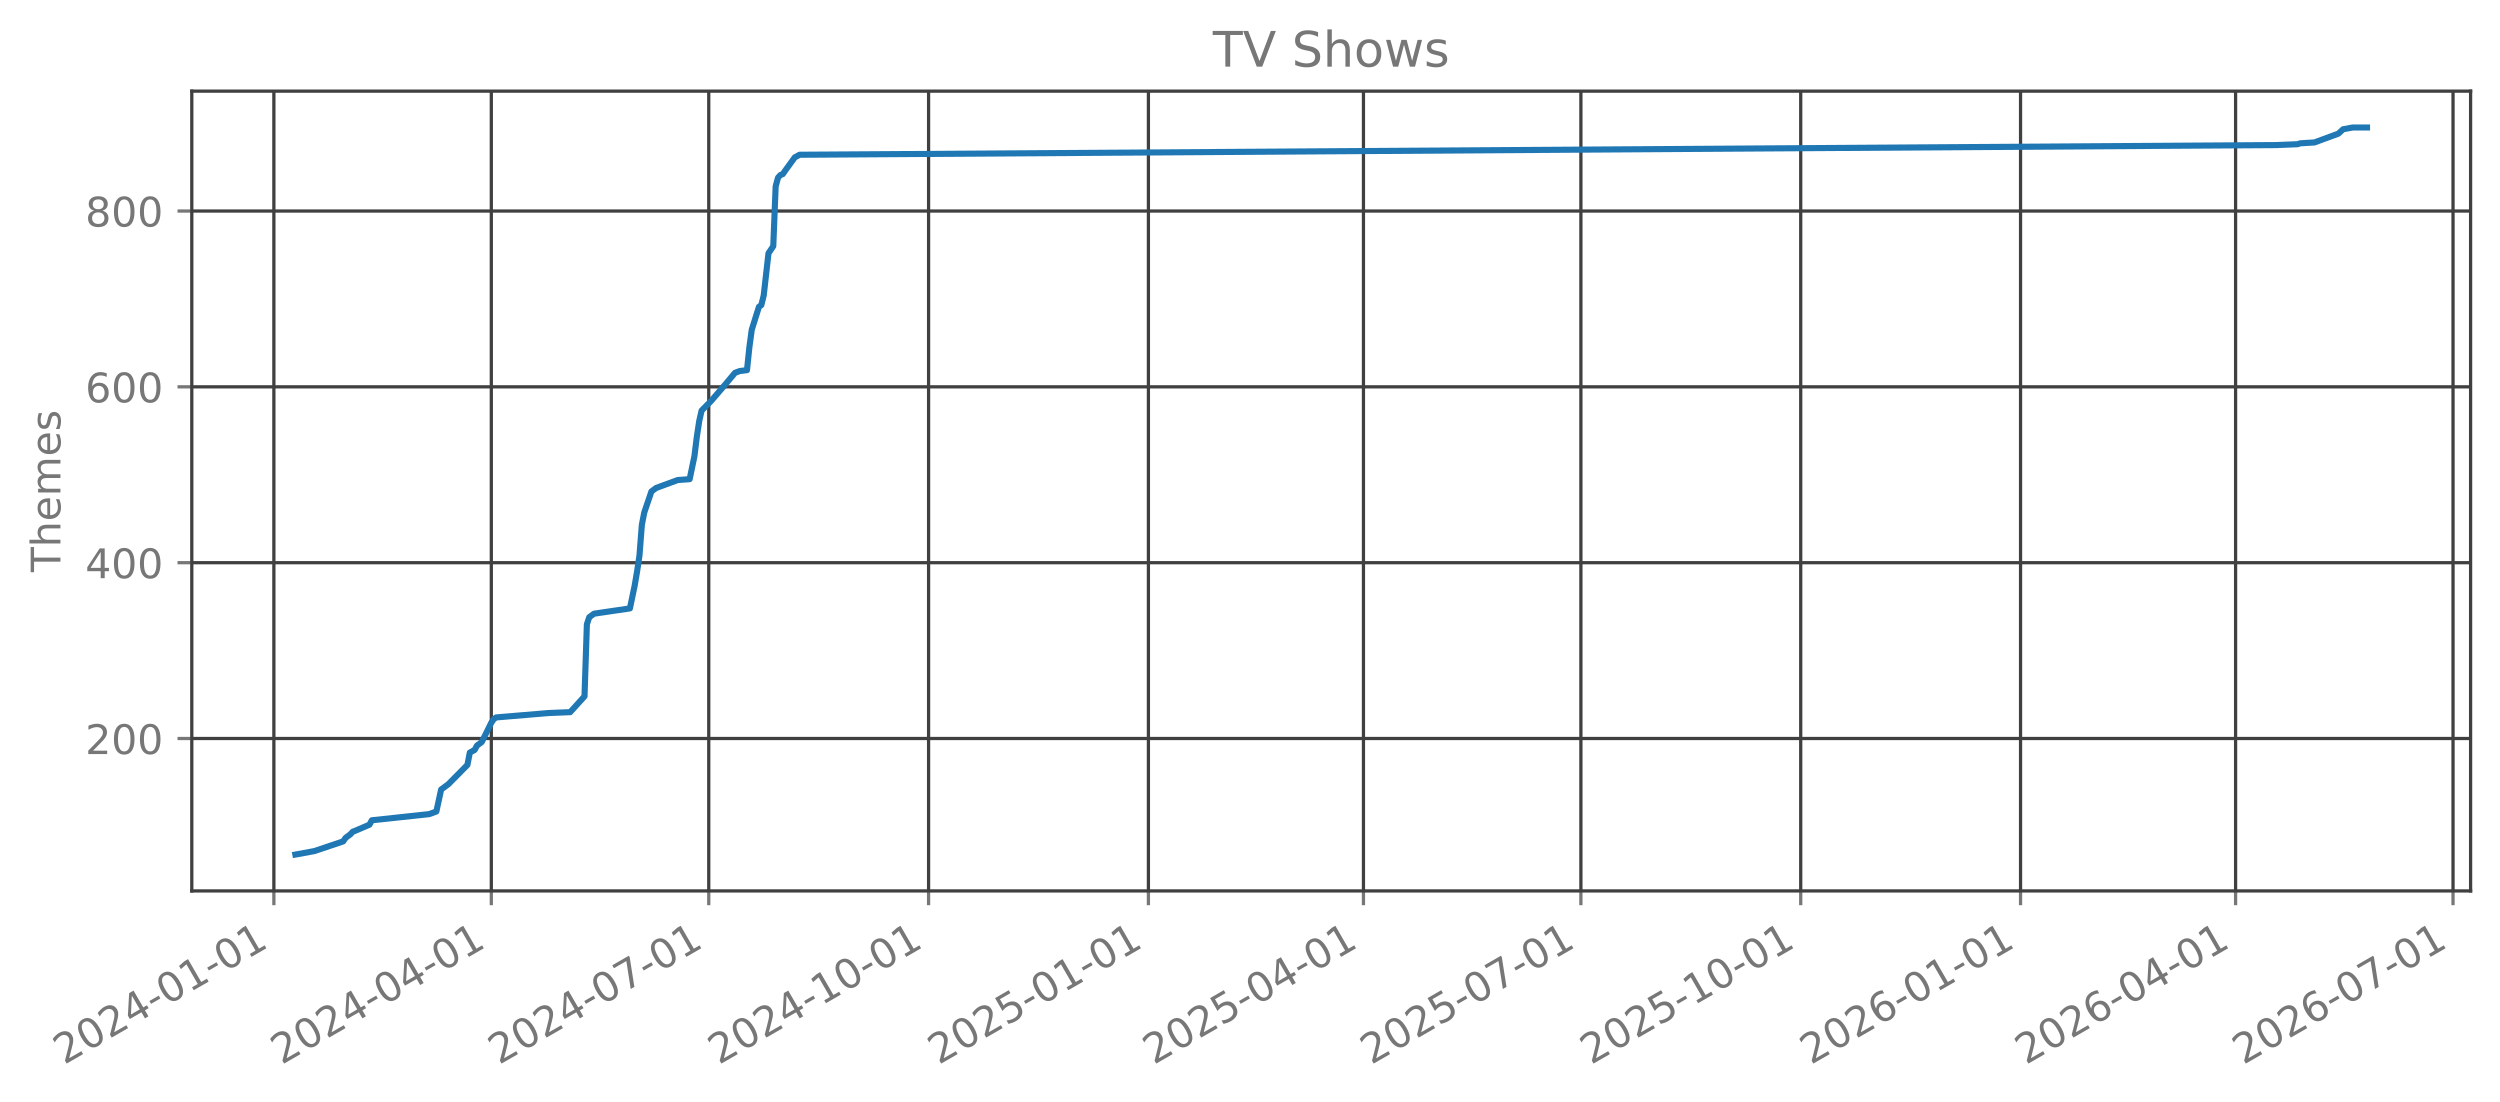
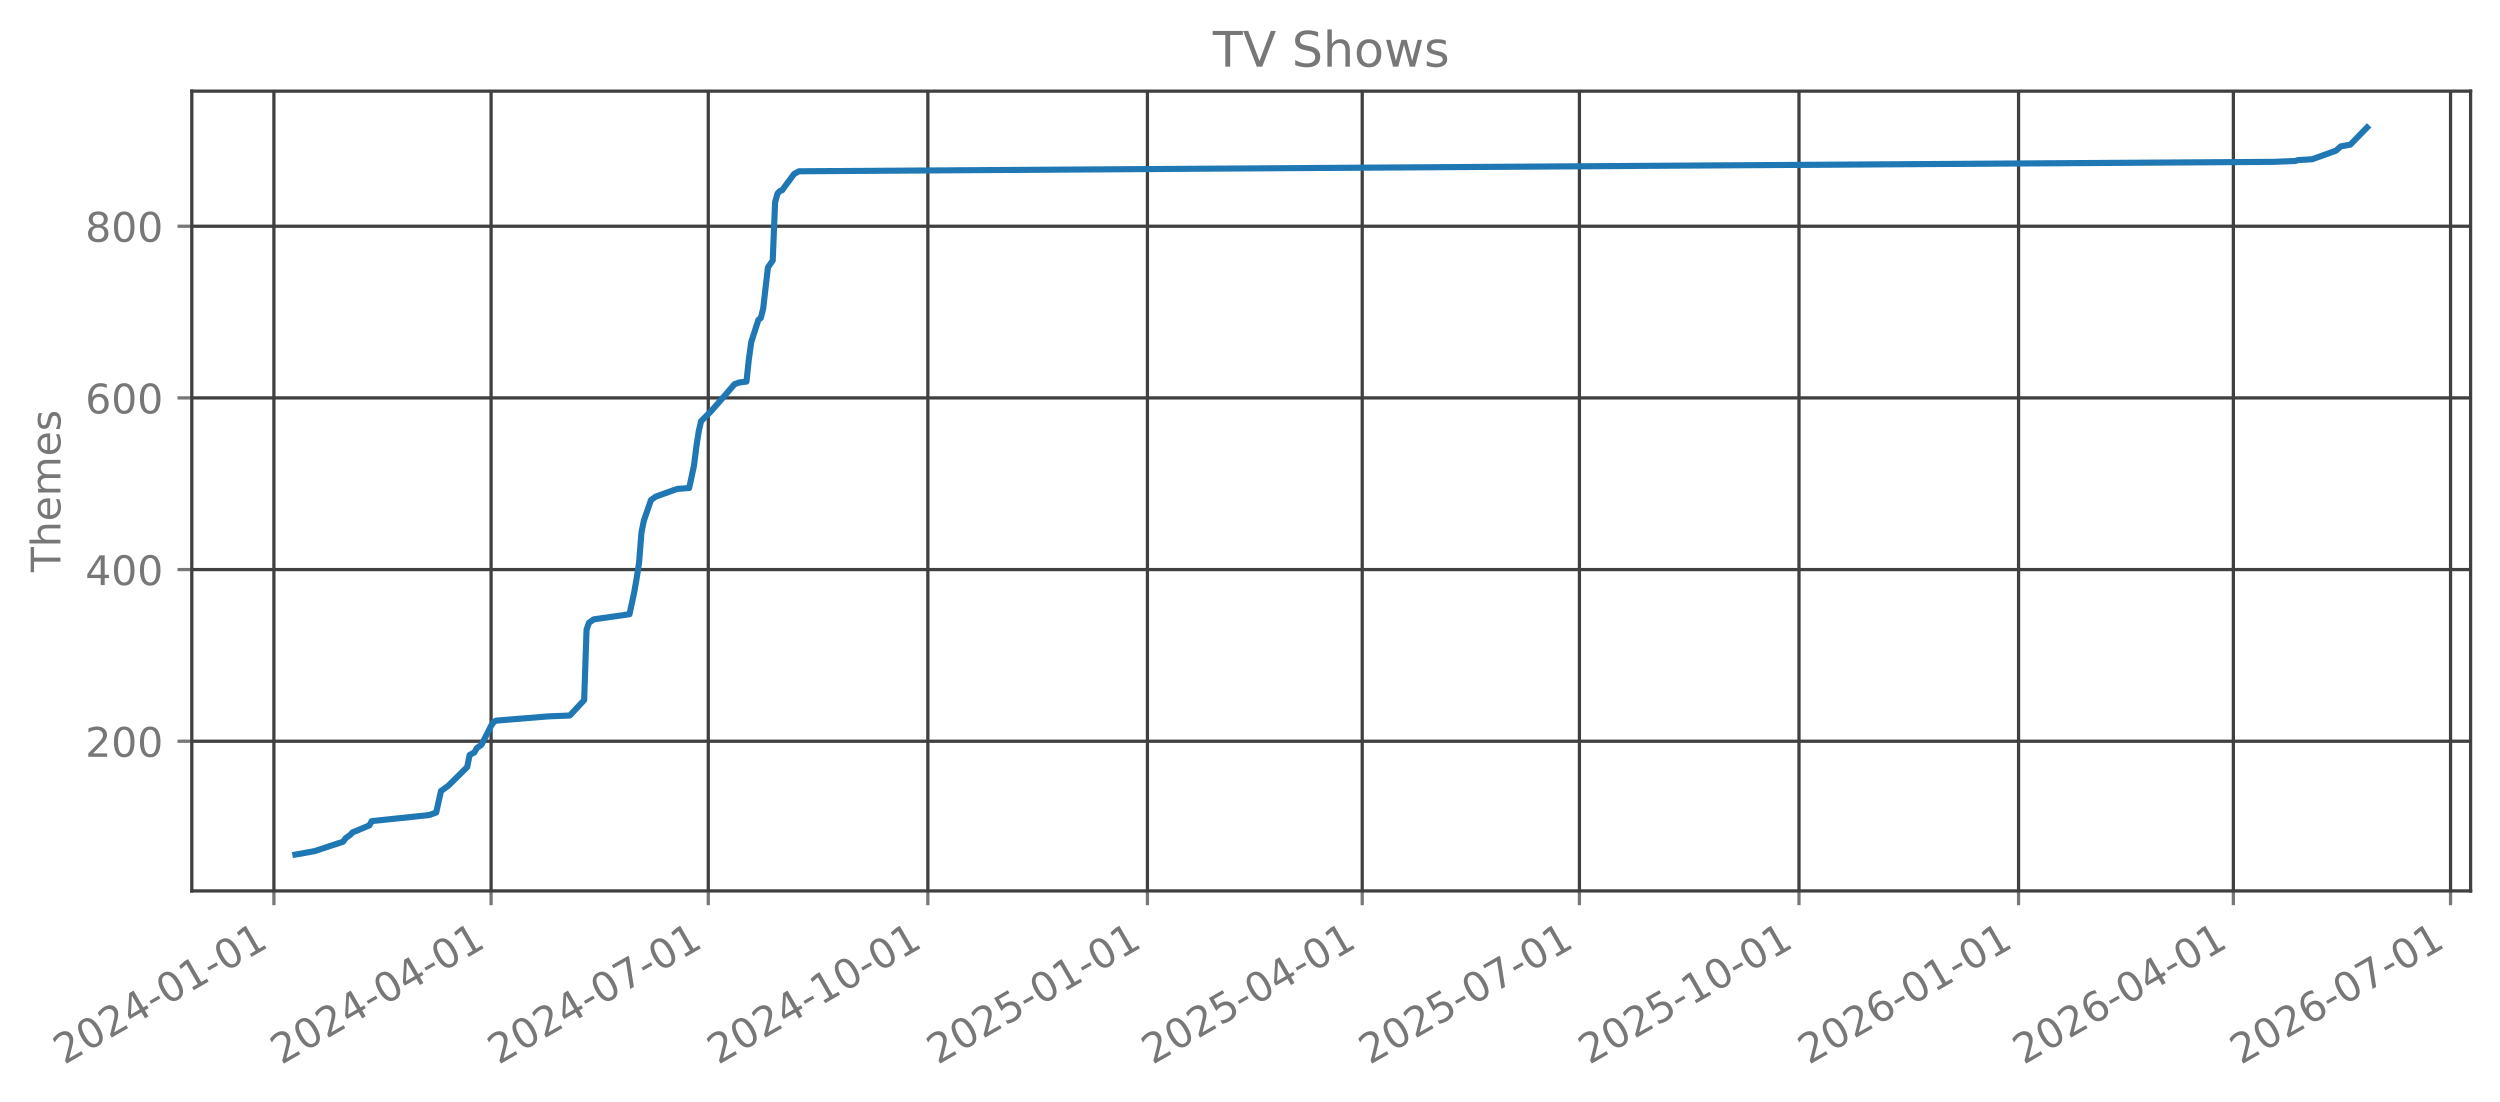
<svg xmlns="http://www.w3.org/2000/svg" xmlns:xlink="http://www.w3.org/1999/xlink" width="612.166pt" height="269.797pt" viewBox="0 0 612.166 269.797" version="1.1">
  <defs>
    <style type="text/css">*{stroke-linejoin: round; stroke-linecap: butt}</style>
  </defs>
  <g id="figure_1">
    <g id="patch_1">
      <path d="M 0 269.797  L 612.166 269.797  L 612.166 0  L 0 0  L 0 269.797  z " style="fill: none; opacity: 0" />
    </g>
    <g id="axes_1">
      <g id="patch_2">
        <path d="M 46.966 218.158  L 604.966 218.158  L 604.966 22.318  L 46.966 22.318  L 46.966 218.158  z " style="fill: none; opacity: 0" />
      </g>
      <g id="matplotlib.axis_1">
        <g id="xtick_1">
          <g id="line2d_1">
-             <path d="M 67.063 218.158  L 67.063 22.318  " clip-path="url(#p0087ed329e)" style="fill: none; stroke: #404040; stroke-width: 0.8; stroke-linecap: square" />
+             <path d="M 67.07 218.158  L 67.07 22.318  " clip-path="url(#p216aa0e421)" style="fill: none; stroke: #404040; stroke-width: 0.8; stroke-linecap: square" />
          </g>
          <g id="line2d_2">
            <defs>
-               <path id="mcdffc90ca2" d="M 0 0  L 0 3.5  " style="stroke: #777777; stroke-width: 0.8" />
+               <path id="m338cd81e2e" d="M 0 0  L 0 3.5  " style="stroke: #777777; stroke-width: 0.8" />
            </defs>
            <g>
-               <use xlink:href="#mcdffc90ca2" x="67.063" y="218.158" style="fill: #777777; stroke: #777777; stroke-width: 0.8" />
+               <use xlink:href="#m338cd81e2e" x="67.07" y="218.158" style="fill: #777777; stroke: #777777; stroke-width: 0.8" />
            </g>
          </g>
          <g id="text_1">
-             <g style="fill: #777777" transform="translate(15.694 260.7964) rotate(-30) scale(0.1 -0.1)">
+             <g style="fill: #777777" transform="translate(15.70007 260.7964) rotate(-30) scale(0.1 -0.1)">
              <defs>
                <path id="DejaVuSans-32" d="M 1228 531  L 3431 531  L 3431 0  L 469 0  L 469 531  Q 828 903 1448 1529  Q 2069 2156 2228 2338  Q 2531 2678 2651 2914  Q 2772 3150 2772 3378  Q 2772 3750 2511 3984  Q 2250 4219 1831 4219  Q 1534 4219 1204 4116  Q 875 4013 500 3803  L 500 4441  Q 881 4594 1212 4672  Q 1544 4750 1819 4750  Q 2544 4750 2975 4387  Q 3406 4025 3406 3419  Q 3406 3131 3298 2873  Q 3191 2616 2906 2266  Q 2828 2175 2409 1742  Q 1991 1309 1228 531  z " transform="scale(0.015625)" />
                <path id="DejaVuSans-30" d="M 2034 4250  Q 1547 4250 1301 3770  Q 1056 3291 1056 2328  Q 1056 1369 1301 889  Q 1547 409 2034 409  Q 2525 409 2770 889  Q 3016 1369 3016 2328  Q 3016 3291 2770 3770  Q 2525 4250 2034 4250  z M 2034 4750  Q 2819 4750 3233 4129  Q 3647 3509 3647 2328  Q 3647 1150 3233 529  Q 2819 -91 2034 -91  Q 1250 -91 836 529  Q 422 1150 422 2328  Q 422 3509 836 4129  Q 1250 4750 2034 4750  z " transform="scale(0.015625)" />
                <path id="DejaVuSans-34" d="M 2419 4116  L 825 1625  L 2419 1625  L 2419 4116  z M 2253 4666  L 3047 4666  L 3047 1625  L 3713 1625  L 3713 1100  L 3047 1100  L 3047 0  L 2419 0  L 2419 1100  L 313 1100  L 313 1709  L 2253 4666  z " transform="scale(0.015625)" />
                <path id="DejaVuSans-2d" d="M 313 2009  L 1997 2009  L 1997 1497  L 313 1497  L 313 2009  z " transform="scale(0.015625)" />
                <path id="DejaVuSans-31" d="M 794 531  L 1825 531  L 1825 4091  L 703 3866  L 703 4441  L 1819 4666  L 2450 4666  L 2450 531  L 3481 531  L 3481 0  L 794 0  L 794 531  z " transform="scale(0.015625)" />
              </defs>
              <use xlink:href="#DejaVuSans-32" />
              <use xlink:href="#DejaVuSans-30" transform="translate(63.62305 0)" />
              <use xlink:href="#DejaVuSans-32" transform="translate(127.2461 0)" />
              <use xlink:href="#DejaVuSans-34" transform="translate(190.8691 0)" />
              <use xlink:href="#DejaVuSans-2d" transform="translate(254.4922 0)" />
              <use xlink:href="#DejaVuSans-30" transform="translate(290.5762 0)" />
              <use xlink:href="#DejaVuSans-31" transform="translate(354.1992 0)" />
              <use xlink:href="#DejaVuSans-2d" transform="translate(417.8223 0)" />
              <use xlink:href="#DejaVuSans-30" transform="translate(453.9062 0)" />
              <use xlink:href="#DejaVuSans-31" transform="translate(517.5293 0)" />
            </g>
          </g>
        </g>
        <g id="xtick_2">
          <g id="line2d_3">
-             <path d="M 120.307 218.158  L 120.307 22.318  " clip-path="url(#p0087ed329e)" style="fill: none; stroke: #404040; stroke-width: 0.8; stroke-linecap: square" />
+             <path d="M 120.251 218.158  L 120.251 22.318  " clip-path="url(#p216aa0e421)" style="fill: none; stroke: #404040; stroke-width: 0.8; stroke-linecap: square" />
          </g>
          <g id="line2d_4">
            <g>
-               <use xlink:href="#mcdffc90ca2" x="120.307" y="218.158" style="fill: #777777; stroke: #777777; stroke-width: 0.8" />
+               <use xlink:href="#m338cd81e2e" x="120.251" y="218.158" style="fill: #777777; stroke: #777777; stroke-width: 0.8" />
            </g>
          </g>
          <g id="text_2">
-             <g style="fill: #777777" transform="translate(68.93716 260.7964) rotate(-30) scale(0.1 -0.1)">
+             <g style="fill: #777777" transform="translate(68.88189 260.7964) rotate(-30) scale(0.1 -0.1)">
              <use xlink:href="#DejaVuSans-32" />
              <use xlink:href="#DejaVuSans-30" transform="translate(63.62305 0)" />
              <use xlink:href="#DejaVuSans-32" transform="translate(127.2461 0)" />
              <use xlink:href="#DejaVuSans-34" transform="translate(190.8691 0)" />
              <use xlink:href="#DejaVuSans-2d" transform="translate(254.4922 0)" />
              <use xlink:href="#DejaVuSans-30" transform="translate(290.5762 0)" />
              <use xlink:href="#DejaVuSans-34" transform="translate(354.1992 0)" />
              <use xlink:href="#DejaVuSans-2d" transform="translate(417.8223 0)" />
              <use xlink:href="#DejaVuSans-30" transform="translate(453.9062 0)" />
              <use xlink:href="#DejaVuSans-31" transform="translate(517.5293 0)" />
            </g>
          </g>
        </g>
        <g id="xtick_3">
          <g id="line2d_5">
-             <path d="M 173.55 218.158  L 173.55 22.318  " clip-path="url(#p0087ed329e)" style="fill: none; stroke: #404040; stroke-width: 0.8; stroke-linecap: square" />
+             <path d="M 173.433 218.158  L 173.433 22.318  " clip-path="url(#p216aa0e421)" style="fill: none; stroke: #404040; stroke-width: 0.8; stroke-linecap: square" />
          </g>
          <g id="line2d_6">
            <g>
-               <use xlink:href="#mcdffc90ca2" x="173.55" y="218.158" style="fill: #777777; stroke: #777777; stroke-width: 0.8" />
+               <use xlink:href="#m338cd81e2e" x="173.433" y="218.158" style="fill: #777777; stroke: #777777; stroke-width: 0.8" />
            </g>
          </g>
          <g id="text_3">
-             <g style="fill: #777777" transform="translate(122.1803 260.7964) rotate(-30) scale(0.1 -0.1)">
+             <g style="fill: #777777" transform="translate(122.0637 260.7964) rotate(-30) scale(0.1 -0.1)">
              <defs>
                <path id="DejaVuSans-37" d="M 525 4666  L 3525 4666  L 3525 4397  L 1831 0  L 1172 0  L 2766 4134  L 525 4134  L 525 4666  z " transform="scale(0.015625)" />
              </defs>
              <use xlink:href="#DejaVuSans-32" />
              <use xlink:href="#DejaVuSans-30" transform="translate(63.62305 0)" />
              <use xlink:href="#DejaVuSans-32" transform="translate(127.2461 0)" />
              <use xlink:href="#DejaVuSans-34" transform="translate(190.8691 0)" />
              <use xlink:href="#DejaVuSans-2d" transform="translate(254.4922 0)" />
              <use xlink:href="#DejaVuSans-30" transform="translate(290.5762 0)" />
              <use xlink:href="#DejaVuSans-37" transform="translate(354.1992 0)" />
              <use xlink:href="#DejaVuSans-2d" transform="translate(417.8223 0)" />
              <use xlink:href="#DejaVuSans-30" transform="translate(453.9062 0)" />
              <use xlink:href="#DejaVuSans-31" transform="translate(517.5293 0)" />
            </g>
          </g>
        </g>
        <g id="xtick_4">
          <g id="line2d_7">
-             <path d="M 227.378 218.158  L 227.378 22.318  " clip-path="url(#p0087ed329e)" style="fill: none; stroke: #404040; stroke-width: 0.8; stroke-linecap: square" />
+             <path d="M 227.199 218.158  L 227.199 22.318  " clip-path="url(#p216aa0e421)" style="fill: none; stroke: #404040; stroke-width: 0.8; stroke-linecap: square" />
          </g>
          <g id="line2d_8">
            <g>
-               <use xlink:href="#mcdffc90ca2" x="227.378" y="218.158" style="fill: #777777; stroke: #777777; stroke-width: 0.8" />
+               <use xlink:href="#m338cd81e2e" x="227.199" y="218.158" style="fill: #777777; stroke: #777777; stroke-width: 0.8" />
            </g>
          </g>
          <g id="text_4">
-             <g style="fill: #777777" transform="translate(176.0086 260.7964) rotate(-30) scale(0.1 -0.1)">
+             <g style="fill: #777777" transform="translate(175.8299 260.7964) rotate(-30) scale(0.1 -0.1)">
              <use xlink:href="#DejaVuSans-32" />
              <use xlink:href="#DejaVuSans-30" transform="translate(63.62305 0)" />
              <use xlink:href="#DejaVuSans-32" transform="translate(127.2461 0)" />
              <use xlink:href="#DejaVuSans-34" transform="translate(190.8691 0)" />
              <use xlink:href="#DejaVuSans-2d" transform="translate(254.4922 0)" />
              <use xlink:href="#DejaVuSans-31" transform="translate(290.5762 0)" />
              <use xlink:href="#DejaVuSans-30" transform="translate(354.1992 0)" />
              <use xlink:href="#DejaVuSans-2d" transform="translate(417.8223 0)" />
              <use xlink:href="#DejaVuSans-30" transform="translate(453.9062 0)" />
              <use xlink:href="#DejaVuSans-31" transform="translate(517.5293 0)" />
            </g>
          </g>
        </g>
        <g id="xtick_5">
          <g id="line2d_9">
-             <path d="M 281.206 218.158  L 281.206 22.318  " clip-path="url(#p0087ed329e)" style="fill: none; stroke: #404040; stroke-width: 0.8; stroke-linecap: square" />
+             <path d="M 280.966 218.158  L 280.966 22.318  " clip-path="url(#p216aa0e421)" style="fill: none; stroke: #404040; stroke-width: 0.8; stroke-linecap: square" />
          </g>
          <g id="line2d_10">
            <g>
-               <use xlink:href="#mcdffc90ca2" x="281.206" y="218.158" style="fill: #777777; stroke: #777777; stroke-width: 0.8" />
+               <use xlink:href="#m338cd81e2e" x="280.966" y="218.158" style="fill: #777777; stroke: #777777; stroke-width: 0.8" />
            </g>
          </g>
          <g id="text_5">
-             <g style="fill: #777777" transform="translate(229.8368 260.7964) rotate(-30) scale(0.1 -0.1)">
+             <g style="fill: #777777" transform="translate(229.5962 260.7964) rotate(-30) scale(0.1 -0.1)">
              <defs>
                <path id="DejaVuSans-35" d="M 691 4666  L 3169 4666  L 3169 4134  L 1269 4134  L 1269 2991  Q 1406 3038 1543 3061  Q 1681 3084 1819 3084  Q 2600 3084 3056 2656  Q 3513 2228 3513 1497  Q 3513 744 3044 326  Q 2575 -91 1722 -91  Q 1428 -91 1123 -41  Q 819 9 494 109  L 494 744  Q 775 591 1075 516  Q 1375 441 1709 441  Q 2250 441 2565 725  Q 2881 1009 2881 1497  Q 2881 1984 2565 2268  Q 2250 2553 1709 2553  Q 1456 2553 1204 2497  Q 953 2441 691 2322  L 691 4666  z " transform="scale(0.015625)" />
              </defs>
              <use xlink:href="#DejaVuSans-32" />
              <use xlink:href="#DejaVuSans-30" transform="translate(63.62305 0)" />
              <use xlink:href="#DejaVuSans-32" transform="translate(127.2461 0)" />
              <use xlink:href="#DejaVuSans-35" transform="translate(190.8691 0)" />
              <use xlink:href="#DejaVuSans-2d" transform="translate(254.4922 0)" />
              <use xlink:href="#DejaVuSans-30" transform="translate(290.5762 0)" />
              <use xlink:href="#DejaVuSans-31" transform="translate(354.1992 0)" />
              <use xlink:href="#DejaVuSans-2d" transform="translate(417.8223 0)" />
              <use xlink:href="#DejaVuSans-30" transform="translate(453.9062 0)" />
              <use xlink:href="#DejaVuSans-31" transform="translate(517.5293 0)" />
            </g>
          </g>
        </g>
        <g id="xtick_6">
          <g id="line2d_11">
-             <path d="M 333.864 218.158  L 333.864 22.318  " clip-path="url(#p0087ed329e)" style="fill: none; stroke: #404040; stroke-width: 0.8; stroke-linecap: square" />
+             <path d="M 333.563 218.158  L 333.563 22.318  " clip-path="url(#p216aa0e421)" style="fill: none; stroke: #404040; stroke-width: 0.8; stroke-linecap: square" />
          </g>
          <g id="line2d_12">
            <g>
-               <use xlink:href="#mcdffc90ca2" x="333.864" y="218.158" style="fill: #777777; stroke: #777777; stroke-width: 0.8" />
+               <use xlink:href="#m338cd81e2e" x="333.563" y="218.158" style="fill: #777777; stroke: #777777; stroke-width: 0.8" />
            </g>
          </g>
          <g id="text_6">
-             <g style="fill: #777777" transform="translate(282.4949 260.7964) rotate(-30) scale(0.1 -0.1)">
+             <g style="fill: #777777" transform="translate(282.1936 260.7964) rotate(-30) scale(0.1 -0.1)">
              <use xlink:href="#DejaVuSans-32" />
              <use xlink:href="#DejaVuSans-30" transform="translate(63.62305 0)" />
              <use xlink:href="#DejaVuSans-32" transform="translate(127.2461 0)" />
              <use xlink:href="#DejaVuSans-35" transform="translate(190.8691 0)" />
              <use xlink:href="#DejaVuSans-2d" transform="translate(254.4922 0)" />
              <use xlink:href="#DejaVuSans-30" transform="translate(290.5762 0)" />
              <use xlink:href="#DejaVuSans-34" transform="translate(354.1992 0)" />
              <use xlink:href="#DejaVuSans-2d" transform="translate(417.8223 0)" />
              <use xlink:href="#DejaVuSans-30" transform="translate(453.9062 0)" />
              <use xlink:href="#DejaVuSans-31" transform="translate(517.5293 0)" />
            </g>
          </g>
        </g>
        <g id="xtick_7">
          <g id="line2d_13">
-             <path d="M 387.107 218.158  L 387.107 22.318  " clip-path="url(#p0087ed329e)" style="fill: none; stroke: #404040; stroke-width: 0.8; stroke-linecap: square" />
+             <path d="M 386.745 218.158  L 386.745 22.318  " clip-path="url(#p216aa0e421)" style="fill: none; stroke: #404040; stroke-width: 0.8; stroke-linecap: square" />
          </g>
          <g id="line2d_14">
            <g>
-               <use xlink:href="#mcdffc90ca2" x="387.107" y="218.158" style="fill: #777777; stroke: #777777; stroke-width: 0.8" />
+               <use xlink:href="#m338cd81e2e" x="386.745" y="218.158" style="fill: #777777; stroke: #777777; stroke-width: 0.8" />
            </g>
          </g>
          <g id="text_7">
-             <g style="fill: #777777" transform="translate(335.738 260.7964) rotate(-30) scale(0.1 -0.1)">
+             <g style="fill: #777777" transform="translate(335.3754 260.7964) rotate(-30) scale(0.1 -0.1)">
              <use xlink:href="#DejaVuSans-32" />
              <use xlink:href="#DejaVuSans-30" transform="translate(63.62305 0)" />
              <use xlink:href="#DejaVuSans-32" transform="translate(127.2461 0)" />
              <use xlink:href="#DejaVuSans-35" transform="translate(190.8691 0)" />
              <use xlink:href="#DejaVuSans-2d" transform="translate(254.4922 0)" />
              <use xlink:href="#DejaVuSans-30" transform="translate(290.5762 0)" />
              <use xlink:href="#DejaVuSans-37" transform="translate(354.1992 0)" />
              <use xlink:href="#DejaVuSans-2d" transform="translate(417.8223 0)" />
              <use xlink:href="#DejaVuSans-30" transform="translate(453.9062 0)" />
              <use xlink:href="#DejaVuSans-31" transform="translate(517.5293 0)" />
            </g>
          </g>
        </g>
        <g id="xtick_8">
          <g id="line2d_15">
-             <path d="M 440.936 218.158  L 440.936 22.318  " clip-path="url(#p0087ed329e)" style="fill: none; stroke: #404040; stroke-width: 0.8; stroke-linecap: square" />
+             <path d="M 440.511 218.158  L 440.511 22.318  " clip-path="url(#p216aa0e421)" style="fill: none; stroke: #404040; stroke-width: 0.8; stroke-linecap: square" />
          </g>
          <g id="line2d_16">
            <g>
-               <use xlink:href="#mcdffc90ca2" x="440.936" y="218.158" style="fill: #777777; stroke: #777777; stroke-width: 0.8" />
+               <use xlink:href="#m338cd81e2e" x="440.511" y="218.158" style="fill: #777777; stroke: #777777; stroke-width: 0.8" />
            </g>
          </g>
          <g id="text_8">
-             <g style="fill: #777777" transform="translate(389.5663 260.7964) rotate(-30) scale(0.1 -0.1)">
+             <g style="fill: #777777" transform="translate(389.1416 260.7964) rotate(-30) scale(0.1 -0.1)">
              <use xlink:href="#DejaVuSans-32" />
              <use xlink:href="#DejaVuSans-30" transform="translate(63.62305 0)" />
              <use xlink:href="#DejaVuSans-32" transform="translate(127.2461 0)" />
              <use xlink:href="#DejaVuSans-35" transform="translate(190.8691 0)" />
              <use xlink:href="#DejaVuSans-2d" transform="translate(254.4922 0)" />
              <use xlink:href="#DejaVuSans-31" transform="translate(290.5762 0)" />
              <use xlink:href="#DejaVuSans-30" transform="translate(354.1992 0)" />
              <use xlink:href="#DejaVuSans-2d" transform="translate(417.8223 0)" />
              <use xlink:href="#DejaVuSans-30" transform="translate(453.9062 0)" />
              <use xlink:href="#DejaVuSans-31" transform="translate(517.5293 0)" />
            </g>
          </g>
        </g>
        <g id="xtick_9">
          <g id="line2d_17">
-             <path d="M 494.764 218.158  L 494.764 22.318  " clip-path="url(#p0087ed329e)" style="fill: none; stroke: #404040; stroke-width: 0.8; stroke-linecap: square" />
+             <path d="M 494.277 218.158  L 494.277 22.318  " clip-path="url(#p216aa0e421)" style="fill: none; stroke: #404040; stroke-width: 0.8; stroke-linecap: square" />
          </g>
          <g id="line2d_18">
            <g>
-               <use xlink:href="#mcdffc90ca2" x="494.764" y="218.158" style="fill: #777777; stroke: #777777; stroke-width: 0.8" />
+               <use xlink:href="#m338cd81e2e" x="494.277" y="218.158" style="fill: #777777; stroke: #777777; stroke-width: 0.8" />
            </g>
          </g>
          <g id="text_9">
-             <g style="fill: #777777" transform="translate(443.3945 260.7964) rotate(-30) scale(0.1 -0.1)">
+             <g style="fill: #777777" transform="translate(442.9079 260.7964) rotate(-30) scale(0.1 -0.1)">
              <defs>
                <path id="DejaVuSans-36" d="M 2113 2584  Q 1688 2584 1439 2293  Q 1191 2003 1191 1497  Q 1191 994 1439 701  Q 1688 409 2113 409  Q 2538 409 2786 701  Q 3034 994 3034 1497  Q 3034 2003 2786 2293  Q 2538 2584 2113 2584  z M 3366 4563  L 3366 3988  Q 3128 4100 2886 4159  Q 2644 4219 2406 4219  Q 1781 4219 1451 3797  Q 1122 3375 1075 2522  Q 1259 2794 1537 2939  Q 1816 3084 2150 3084  Q 2853 3084 3261 2657  Q 3669 2231 3669 1497  Q 3669 778 3244 343  Q 2819 -91 2113 -91  Q 1303 -91 875 529  Q 447 1150 447 2328  Q 447 3434 972 4092  Q 1497 4750 2381 4750  Q 2619 4750 2861 4703  Q 3103 4656 3366 4563  z " transform="scale(0.015625)" />
              </defs>
              <use xlink:href="#DejaVuSans-32" />
              <use xlink:href="#DejaVuSans-30" transform="translate(63.62305 0)" />
              <use xlink:href="#DejaVuSans-32" transform="translate(127.2461 0)" />
              <use xlink:href="#DejaVuSans-36" transform="translate(190.8691 0)" />
              <use xlink:href="#DejaVuSans-2d" transform="translate(254.4922 0)" />
              <use xlink:href="#DejaVuSans-30" transform="translate(290.5762 0)" />
              <use xlink:href="#DejaVuSans-31" transform="translate(354.1992 0)" />
              <use xlink:href="#DejaVuSans-2d" transform="translate(417.8223 0)" />
              <use xlink:href="#DejaVuSans-30" transform="translate(453.9062 0)" />
              <use xlink:href="#DejaVuSans-31" transform="translate(517.5293 0)" />
            </g>
          </g>
        </g>
        <g id="xtick_10">
          <g id="line2d_19">
-             <path d="M 547.422 218.158  L 547.422 22.318  " clip-path="url(#p0087ed329e)" style="fill: none; stroke: #404040; stroke-width: 0.8; stroke-linecap: square" />
+             <path d="M 546.875 218.158  L 546.875 22.318  " clip-path="url(#p216aa0e421)" style="fill: none; stroke: #404040; stroke-width: 0.8; stroke-linecap: square" />
          </g>
          <g id="line2d_20">
            <g>
-               <use xlink:href="#mcdffc90ca2" x="547.422" y="218.158" style="fill: #777777; stroke: #777777; stroke-width: 0.8" />
+               <use xlink:href="#m338cd81e2e" x="546.875" y="218.158" style="fill: #777777; stroke: #777777; stroke-width: 0.8" />
            </g>
          </g>
          <g id="text_10">
-             <g style="fill: #777777" transform="translate(496.0526 260.7964) rotate(-30) scale(0.1 -0.1)">
+             <g style="fill: #777777" transform="translate(495.5053 260.7964) rotate(-30) scale(0.1 -0.1)">
              <use xlink:href="#DejaVuSans-32" />
              <use xlink:href="#DejaVuSans-30" transform="translate(63.62305 0)" />
              <use xlink:href="#DejaVuSans-32" transform="translate(127.2461 0)" />
              <use xlink:href="#DejaVuSans-36" transform="translate(190.8691 0)" />
              <use xlink:href="#DejaVuSans-2d" transform="translate(254.4922 0)" />
              <use xlink:href="#DejaVuSans-30" transform="translate(290.5762 0)" />
              <use xlink:href="#DejaVuSans-34" transform="translate(354.1992 0)" />
              <use xlink:href="#DejaVuSans-2d" transform="translate(417.8223 0)" />
              <use xlink:href="#DejaVuSans-30" transform="translate(453.9062 0)" />
              <use xlink:href="#DejaVuSans-31" transform="translate(517.5293 0)" />
            </g>
          </g>
        </g>
        <g id="xtick_11">
          <g id="line2d_21">
-             <path d="M 600.665 218.158  L 600.665 22.318  " clip-path="url(#p0087ed329e)" style="fill: none; stroke: #404040; stroke-width: 0.8; stroke-linecap: square" />
+             <path d="M 600.057 218.158  L 600.057 22.318  " clip-path="url(#p216aa0e421)" style="fill: none; stroke: #404040; stroke-width: 0.8; stroke-linecap: square" />
          </g>
          <g id="line2d_22">
            <g>
-               <use xlink:href="#mcdffc90ca2" x="600.665" y="218.158" style="fill: #777777; stroke: #777777; stroke-width: 0.8" />
+               <use xlink:href="#m338cd81e2e" x="600.057" y="218.158" style="fill: #777777; stroke: #777777; stroke-width: 0.8" />
            </g>
          </g>
          <g id="text_11">
-             <g style="fill: #777777" transform="translate(549.2958 260.7964) rotate(-30) scale(0.1 -0.1)">
+             <g style="fill: #777777" transform="translate(548.6871 260.7964) rotate(-30) scale(0.1 -0.1)">
              <use xlink:href="#DejaVuSans-32" />
              <use xlink:href="#DejaVuSans-30" transform="translate(63.62305 0)" />
              <use xlink:href="#DejaVuSans-32" transform="translate(127.2461 0)" />
              <use xlink:href="#DejaVuSans-36" transform="translate(190.8691 0)" />
              <use xlink:href="#DejaVuSans-2d" transform="translate(254.4922 0)" />
              <use xlink:href="#DejaVuSans-30" transform="translate(290.5762 0)" />
              <use xlink:href="#DejaVuSans-37" transform="translate(354.1992 0)" />
              <use xlink:href="#DejaVuSans-2d" transform="translate(417.8223 0)" />
              <use xlink:href="#DejaVuSans-30" transform="translate(453.9062 0)" />
              <use xlink:href="#DejaVuSans-31" transform="translate(517.5293 0)" />
            </g>
          </g>
        </g>
      </g>
      <g id="matplotlib.axis_2">
        <g id="ytick_1">
          <g id="line2d_23">
-             <path d="M 46.966 180.839  L 604.966 180.839  " clip-path="url(#p0087ed329e)" style="fill: none; stroke: #404040; stroke-width: 0.8; stroke-linecap: square" />
+             <path d="M 46.966 181.51  L 604.966 181.51  " clip-path="url(#p216aa0e421)" style="fill: none; stroke: #404040; stroke-width: 0.8; stroke-linecap: square" />
          </g>
          <g id="line2d_24">
            <defs>
-               <path id="m272c11a020" d="M 0 0  L -3.5 0  " style="stroke: #777777; stroke-width: 0.8" />
+               <path id="md6b370676e" d="M 0 0  L -3.5 0  " style="stroke: #777777; stroke-width: 0.8" />
            </defs>
            <g>
-               <use xlink:href="#m272c11a020" x="46.966" y="180.839" style="fill: #777777; stroke: #777777; stroke-width: 0.8" />
+               <use xlink:href="#md6b370676e" x="46.966" y="181.51" style="fill: #777777; stroke: #777777; stroke-width: 0.8" />
            </g>
          </g>
          <g id="text_12">
-             <g style="fill: #777777" transform="translate(20.87813 184.6386) scale(0.1 -0.1)">
+             <g style="fill: #777777" transform="translate(20.87813 185.3096) scale(0.1 -0.1)">
              <use xlink:href="#DejaVuSans-32" />
              <use xlink:href="#DejaVuSans-30" transform="translate(63.62305 0)" />
              <use xlink:href="#DejaVuSans-30" transform="translate(127.2461 0)" />
            </g>
          </g>
        </g>
        <g id="ytick_2">
          <g id="line2d_25">
-             <path d="M 46.966 137.783  L 604.966 137.783  " clip-path="url(#p0087ed329e)" style="fill: none; stroke: #404040; stroke-width: 0.8; stroke-linecap: square" />
+             <path d="M 46.966 139.471  L 604.966 139.471  " clip-path="url(#p216aa0e421)" style="fill: none; stroke: #404040; stroke-width: 0.8; stroke-linecap: square" />
          </g>
          <g id="line2d_26">
            <g>
-               <use xlink:href="#m272c11a020" x="46.966" y="137.783" style="fill: #777777; stroke: #777777; stroke-width: 0.8" />
+               <use xlink:href="#md6b370676e" x="46.966" y="139.471" style="fill: #777777; stroke: #777777; stroke-width: 0.8" />
            </g>
          </g>
          <g id="text_13">
-             <g style="fill: #777777" transform="translate(20.87813 141.5826) scale(0.1 -0.1)">
+             <g style="fill: #777777" transform="translate(20.87813 143.2703) scale(0.1 -0.1)">
              <use xlink:href="#DejaVuSans-34" />
              <use xlink:href="#DejaVuSans-30" transform="translate(63.62305 0)" />
              <use xlink:href="#DejaVuSans-30" transform="translate(127.2461 0)" />
            </g>
          </g>
        </g>
        <g id="ytick_3">
          <g id="line2d_27">
-             <path d="M 46.966 94.727  L 604.966 94.727  " clip-path="url(#p0087ed329e)" style="fill: none; stroke: #404040; stroke-width: 0.8; stroke-linecap: square" />
+             <path d="M 46.966 97.432  L 604.966 97.432  " clip-path="url(#p216aa0e421)" style="fill: none; stroke: #404040; stroke-width: 0.8; stroke-linecap: square" />
          </g>
          <g id="line2d_28">
            <g>
-               <use xlink:href="#m272c11a020" x="46.966" y="94.727" style="fill: #777777; stroke: #777777; stroke-width: 0.8" />
+               <use xlink:href="#md6b370676e" x="46.966" y="97.432" style="fill: #777777; stroke: #777777; stroke-width: 0.8" />
            </g>
          </g>
          <g id="text_14">
-             <g style="fill: #777777" transform="translate(20.87813 98.52669) scale(0.1 -0.1)">
+             <g style="fill: #777777" transform="translate(20.87813 101.231) scale(0.1 -0.1)">
              <use xlink:href="#DejaVuSans-36" />
              <use xlink:href="#DejaVuSans-30" transform="translate(63.62305 0)" />
              <use xlink:href="#DejaVuSans-30" transform="translate(127.2461 0)" />
            </g>
          </g>
        </g>
        <g id="ytick_4">
          <g id="line2d_29">
-             <path d="M 46.966 51.672  L 604.966 51.672  " clip-path="url(#p0087ed329e)" style="fill: none; stroke: #404040; stroke-width: 0.8; stroke-linecap: square" />
+             <path d="M 46.966 55.393  L 604.966 55.393  " clip-path="url(#p216aa0e421)" style="fill: none; stroke: #404040; stroke-width: 0.8; stroke-linecap: square" />
          </g>
          <g id="line2d_30">
            <g>
-               <use xlink:href="#m272c11a020" x="46.966" y="51.672" style="fill: #777777; stroke: #777777; stroke-width: 0.8" />
+               <use xlink:href="#md6b370676e" x="46.966" y="55.393" style="fill: #777777; stroke: #777777; stroke-width: 0.8" />
            </g>
          </g>
          <g id="text_15">
-             <g style="fill: #777777" transform="translate(20.87813 55.47074) scale(0.1 -0.1)">
+             <g style="fill: #777777" transform="translate(20.87813 59.19175) scale(0.1 -0.1)">
              <defs>
                <path id="DejaVuSans-38" d="M 2034 2216  Q 1584 2216 1326 1975  Q 1069 1734 1069 1313  Q 1069 891 1326 650  Q 1584 409 2034 409  Q 2484 409 2743 651  Q 3003 894 3003 1313  Q 3003 1734 2745 1975  Q 2488 2216 2034 2216  z M 1403 2484  Q 997 2584 770 2862  Q 544 3141 544 3541  Q 544 4100 942 4425  Q 1341 4750 2034 4750  Q 2731 4750 3128 4425  Q 3525 4100 3525 3541  Q 3525 3141 3298 2862  Q 3072 2584 2669 2484  Q 3125 2378 3379 2068  Q 3634 1759 3634 1313  Q 3634 634 3220 271  Q 2806 -91 2034 -91  Q 1263 -91 848 271  Q 434 634 434 1313  Q 434 1759 690 2068  Q 947 2378 1403 2484  z M 1172 3481  Q 1172 3119 1398 2916  Q 1625 2713 2034 2713  Q 2441 2713 2670 2916  Q 2900 3119 2900 3481  Q 2900 3844 2670 4047  Q 2441 4250 2034 4250  Q 1625 4250 1398 4047  Q 1172 3844 1172 3481  z " transform="scale(0.015625)" />
              </defs>
              <use xlink:href="#DejaVuSans-38" />
              <use xlink:href="#DejaVuSans-30" transform="translate(63.62305 0)" />
              <use xlink:href="#DejaVuSans-30" transform="translate(127.2461 0)" />
            </g>
          </g>
        </g>
        <g id="text_16">
          <g style="fill: #777777" transform="translate(14.79844 140.0889) rotate(-90) scale(0.1 -0.1)">
            <defs>
              <path id="DejaVuSans-54" d="M -19 4666  L 3928 4666  L 3928 4134  L 2272 4134  L 2272 0  L 1638 0  L 1638 4134  L -19 4134  L -19 4666  z " transform="scale(0.015625)" />
              <path id="DejaVuSans-68" d="M 3513 2113  L 3513 0  L 2938 0  L 2938 2094  Q 2938 2591 2744 2837  Q 2550 3084 2163 3084  Q 1697 3084 1428 2787  Q 1159 2491 1159 1978  L 1159 0  L 581 0  L 581 4863  L 1159 4863  L 1159 2956  Q 1366 3272 1645 3428  Q 1925 3584 2291 3584  Q 2894 3584 3203 3211  Q 3513 2838 3513 2113  z " transform="scale(0.015625)" />
              <path id="DejaVuSans-65" d="M 3597 1894  L 3597 1613  L 953 1613  Q 991 1019 1311 708  Q 1631 397 2203 397  Q 2534 397 2845 478  Q 3156 559 3463 722  L 3463 178  Q 3153 47 2828 -22  Q 2503 -91 2169 -91  Q 1331 -91 842 396  Q 353 884 353 1716  Q 353 2575 817 3079  Q 1281 3584 2069 3584  Q 2775 3584 3186 3129  Q 3597 2675 3597 1894  z M 3022 2063  Q 3016 2534 2758 2815  Q 2500 3097 2075 3097  Q 1594 3097 1305 2825  Q 1016 2553 972 2059  L 3022 2063  z " transform="scale(0.015625)" />
              <path id="DejaVuSans-6d" d="M 3328 2828  Q 3544 3216 3844 3400  Q 4144 3584 4550 3584  Q 5097 3584 5394 3201  Q 5691 2819 5691 2113  L 5691 0  L 5113 0  L 5113 2094  Q 5113 2597 4934 2840  Q 4756 3084 4391 3084  Q 3944 3084 3684 2787  Q 3425 2491 3425 1978  L 3425 0  L 2847 0  L 2847 2094  Q 2847 2600 2669 2842  Q 2491 3084 2119 3084  Q 1678 3084 1418 2786  Q 1159 2488 1159 1978  L 1159 0  L 581 0  L 581 3500  L 1159 3500  L 1159 2956  Q 1356 3278 1631 3431  Q 1906 3584 2284 3584  Q 2666 3584 2933 3390  Q 3200 3197 3328 2828  z " transform="scale(0.015625)" />
              <path id="DejaVuSans-73" d="M 2834 3397  L 2834 2853  Q 2591 2978 2328 3040  Q 2066 3103 1784 3103  Q 1356 3103 1142 2972  Q 928 2841 928 2578  Q 928 2378 1081 2264  Q 1234 2150 1697 2047  L 1894 2003  Q 2506 1872 2764 1633  Q 3022 1394 3022 966  Q 3022 478 2636 193  Q 2250 -91 1575 -91  Q 1294 -91 989 -36  Q 684 19 347 128  L 347 722  Q 666 556 975 473  Q 1284 391 1588 391  Q 1994 391 2212 530  Q 2431 669 2431 922  Q 2431 1156 2273 1281  Q 2116 1406 1581 1522  L 1381 1569  Q 847 1681 609 1914  Q 372 2147 372 2553  Q 372 3047 722 3315  Q 1072 3584 1716 3584  Q 2034 3584 2315 3537  Q 2597 3491 2834 3397  z " transform="scale(0.015625)" />
            </defs>
            <use xlink:href="#DejaVuSans-54" />
            <use xlink:href="#DejaVuSans-68" transform="translate(61.08398 0)" />
            <use xlink:href="#DejaVuSans-65" transform="translate(124.4629 0)" />
            <use xlink:href="#DejaVuSans-6d" transform="translate(185.9863 0)" />
            <use xlink:href="#DejaVuSans-65" transform="translate(283.3984 0)" />
            <use xlink:href="#DejaVuSans-73" transform="translate(344.9219 0)" />
          </g>
        </g>
      </g>
      <g id="line2d_31">
-         <path d="M 72.329 209.256  L 77.01 208.395  L 84.031 206.027  L 84.616 205.166  L 85.786 204.305  L 86.371 203.659  L 86.957 203.444  L 90.467 201.937  L 91.052 200.86  L 105.094 199.353  L 106.85 198.708  L 108.02 193.326  L 109.775 192.034  L 114.456 187.298  L 115.041 184.284  L 116.211 183.638  L 116.796 182.562  L 117.966 181.7  L 120.307 176.964  L 120.892 176.103  L 121.477 175.673  L 134.349 174.596  L 139.615 174.381  L 143.125 170.506  L 143.71 152.853  L 144.295 151.131  L 144.88 150.7  L 145.465 150.27  L 154.242 148.978  L 155.412 143.381  L 155.997 139.936  L 156.582 136.061  L 157.167 128.526  L 157.752 125.512  L 159.508 120.346  L 160.678 119.485  L 165.944 117.547  L 168.869 117.332  L 170.039 111.735  L 170.624 106.998  L 171.209 103.123  L 171.795 100.54  L 174.135 98.172  L 177.645 94.082  L 179.986 91.283  L 180.571 91.068  L 181.156 90.852  L 182.911 90.637  L 183.496 85.04  L 184.081 80.734  L 185.837 75.137  L 186.422 74.706  L 187.007 72.338  L 188.177 62.005  L 189.347 60.283  L 189.932 45.644  L 190.517 43.491  L 191.102 42.845  L 191.688 42.63  L 192.273 41.769  L 194.613 38.539  L 195.783 37.894  L 557.369 35.526  L 562.634 35.31  L 563.219 35.095  L 566.73 34.88  L 570.826 33.373  L 571.411 33.157  L 572.581 32.727  L 573.751 31.651  L 576.091 31.22  L 579.602 31.22  " clip-path="url(#p0087ed329e)" style="fill: none; stroke: #1f77b4; stroke-width: 1.5; stroke-linecap: square" />
+         <path d="M 72.329 209.256  L 77.005 208.416  L 84.018 206.103  L 84.602 205.263  L 85.771 204.422  L 86.355 203.791  L 86.94 203.581  L 90.446 202.11  L 91.031 201.059  L 105.057 199.587  L 106.81 198.957  L 107.979 193.702  L 109.732 192.441  L 114.407 187.816  L 114.992 184.874  L 116.16 184.243  L 116.745 183.192  L 117.914 182.351  L 120.251 177.727  L 120.836 176.886  L 121.42 176.466  L 134.277 175.415  L 139.537 175.204  L 143.044 171.421  L 143.628 154.185  L 144.212 152.503  L 144.797 152.083  L 145.381 151.662  L 154.147 150.401  L 155.316 144.936  L 155.901 141.573  L 156.485 137.79  L 157.07 130.433  L 157.654 127.49  L 159.407 122.445  L 160.576 121.604  L 165.836 119.713  L 168.758 119.502  L 169.927 114.037  L 170.511 109.413  L 171.095 105.629  L 171.68 103.107  L 174.018 100.795  L 177.524 96.801  L 179.862 94.069  L 180.446 93.858  L 181.031 93.648  L 182.784 93.438  L 183.368 87.973  L 183.953 83.769  L 185.706 78.304  L 186.29 77.884  L 186.875 75.571  L 188.044 65.482  L 189.212 63.8  L 189.797 49.507  L 190.381 47.405  L 190.966 46.774  L 191.55 46.564  L 192.134 45.723  L 194.472 42.571  L 195.641 41.94  L 556.81 39.628  L 562.07 39.418  L 562.654 39.207  L 566.16 38.997  L 570.251 37.526  L 570.836 37.316  L 572.005 36.895  L 573.173 35.844  L 575.511 35.424  L 579.602 31.22  " clip-path="url(#p216aa0e421)" style="fill: none; stroke: #1f77b4; stroke-width: 1.5; stroke-linecap: square" />
      </g>
      <g id="patch_3">
        <path d="M 46.966 218.158  L 46.966 22.318  " style="fill: none; stroke: #404040; stroke-width: 0.8; stroke-linejoin: miter; stroke-linecap: square" />
      </g>
      <g id="patch_4">
        <path d="M 604.966 218.158  L 604.966 22.318  " style="fill: none; stroke: #404040; stroke-width: 0.8; stroke-linejoin: miter; stroke-linecap: square" />
      </g>
      <g id="patch_5">
        <path d="M 46.966 218.158  L 604.966 218.158  " style="fill: none; stroke: #404040; stroke-width: 0.8; stroke-linejoin: miter; stroke-linecap: square" />
      </g>
      <g id="patch_6">
        <path d="M 46.966 22.318  L 604.966 22.318  " style="fill: none; stroke: #404040; stroke-width: 0.8; stroke-linejoin: miter; stroke-linecap: square" />
      </g>
      <g id="text_17">
        <g style="fill: #777777" transform="translate(296.9744 16.31812) scale(0.12 -0.12)">
          <defs>
            <path id="DejaVuSans-56" d="M 1831 0  L 50 4666  L 709 4666  L 2188 738  L 3669 4666  L 4325 4666  L 2547 0  L 1831 0  z " transform="scale(0.015625)" />
            <path id="DejaVuSans-20" transform="scale(0.015625)" />
            <path id="DejaVuSans-53" d="M 3425 4513  L 3425 3897  Q 3066 4069 2747 4153  Q 2428 4238 2131 4238  Q 1616 4238 1336 4038  Q 1056 3838 1056 3469  Q 1056 3159 1242 3001  Q 1428 2844 1947 2747  L 2328 2669  Q 3034 2534 3370 2195  Q 3706 1856 3706 1288  Q 3706 609 3251 259  Q 2797 -91 1919 -91  Q 1588 -91 1214 -16  Q 841 59 441 206  L 441 856  Q 825 641 1194 531  Q 1563 422 1919 422  Q 2459 422 2753 634  Q 3047 847 3047 1241  Q 3047 1584 2836 1778  Q 2625 1972 2144 2069  L 1759 2144  Q 1053 2284 737 2584  Q 422 2884 422 3419  Q 422 4038 858 4394  Q 1294 4750 2059 4750  Q 2388 4750 2728 4690  Q 3069 4631 3425 4513  z " transform="scale(0.015625)" />
            <path id="DejaVuSans-6f" d="M 1959 3097  Q 1497 3097 1228 2736  Q 959 2375 959 1747  Q 959 1119 1226 758  Q 1494 397 1959 397  Q 2419 397 2687 759  Q 2956 1122 2956 1747  Q 2956 2369 2687 2733  Q 2419 3097 1959 3097  z M 1959 3584  Q 2709 3584 3137 3096  Q 3566 2609 3566 1747  Q 3566 888 3137 398  Q 2709 -91 1959 -91  Q 1206 -91 779 398  Q 353 888 353 1747  Q 353 2609 779 3096  Q 1206 3584 1959 3584  z " transform="scale(0.015625)" />
            <path id="DejaVuSans-77" d="M 269 3500  L 844 3500  L 1563 769  L 2278 3500  L 2956 3500  L 3675 769  L 4391 3500  L 4966 3500  L 4050 0  L 3372 0  L 2619 2869  L 1863 0  L 1184 0  L 269 3500  z " transform="scale(0.015625)" />
          </defs>
          <use xlink:href="#DejaVuSans-54" />
          <use xlink:href="#DejaVuSans-56" transform="translate(61.08398 0)" />
          <use xlink:href="#DejaVuSans-20" transform="translate(129.4922 0)" />
          <use xlink:href="#DejaVuSans-53" transform="translate(161.2793 0)" />
          <use xlink:href="#DejaVuSans-68" transform="translate(224.7559 0)" />
          <use xlink:href="#DejaVuSans-6f" transform="translate(288.1348 0)" />
          <use xlink:href="#DejaVuSans-77" transform="translate(349.3164 0)" />
          <use xlink:href="#DejaVuSans-73" transform="translate(431.1035 0)" />
        </g>
      </g>
    </g>
  </g>
  <defs>
-     <clipPath id="p0087ed329e">
+     <clipPath id="p216aa0e421">
      <rect x="46.966" y="22.318" width="558" height="195.84" />
    </clipPath>
  </defs>
</svg>
